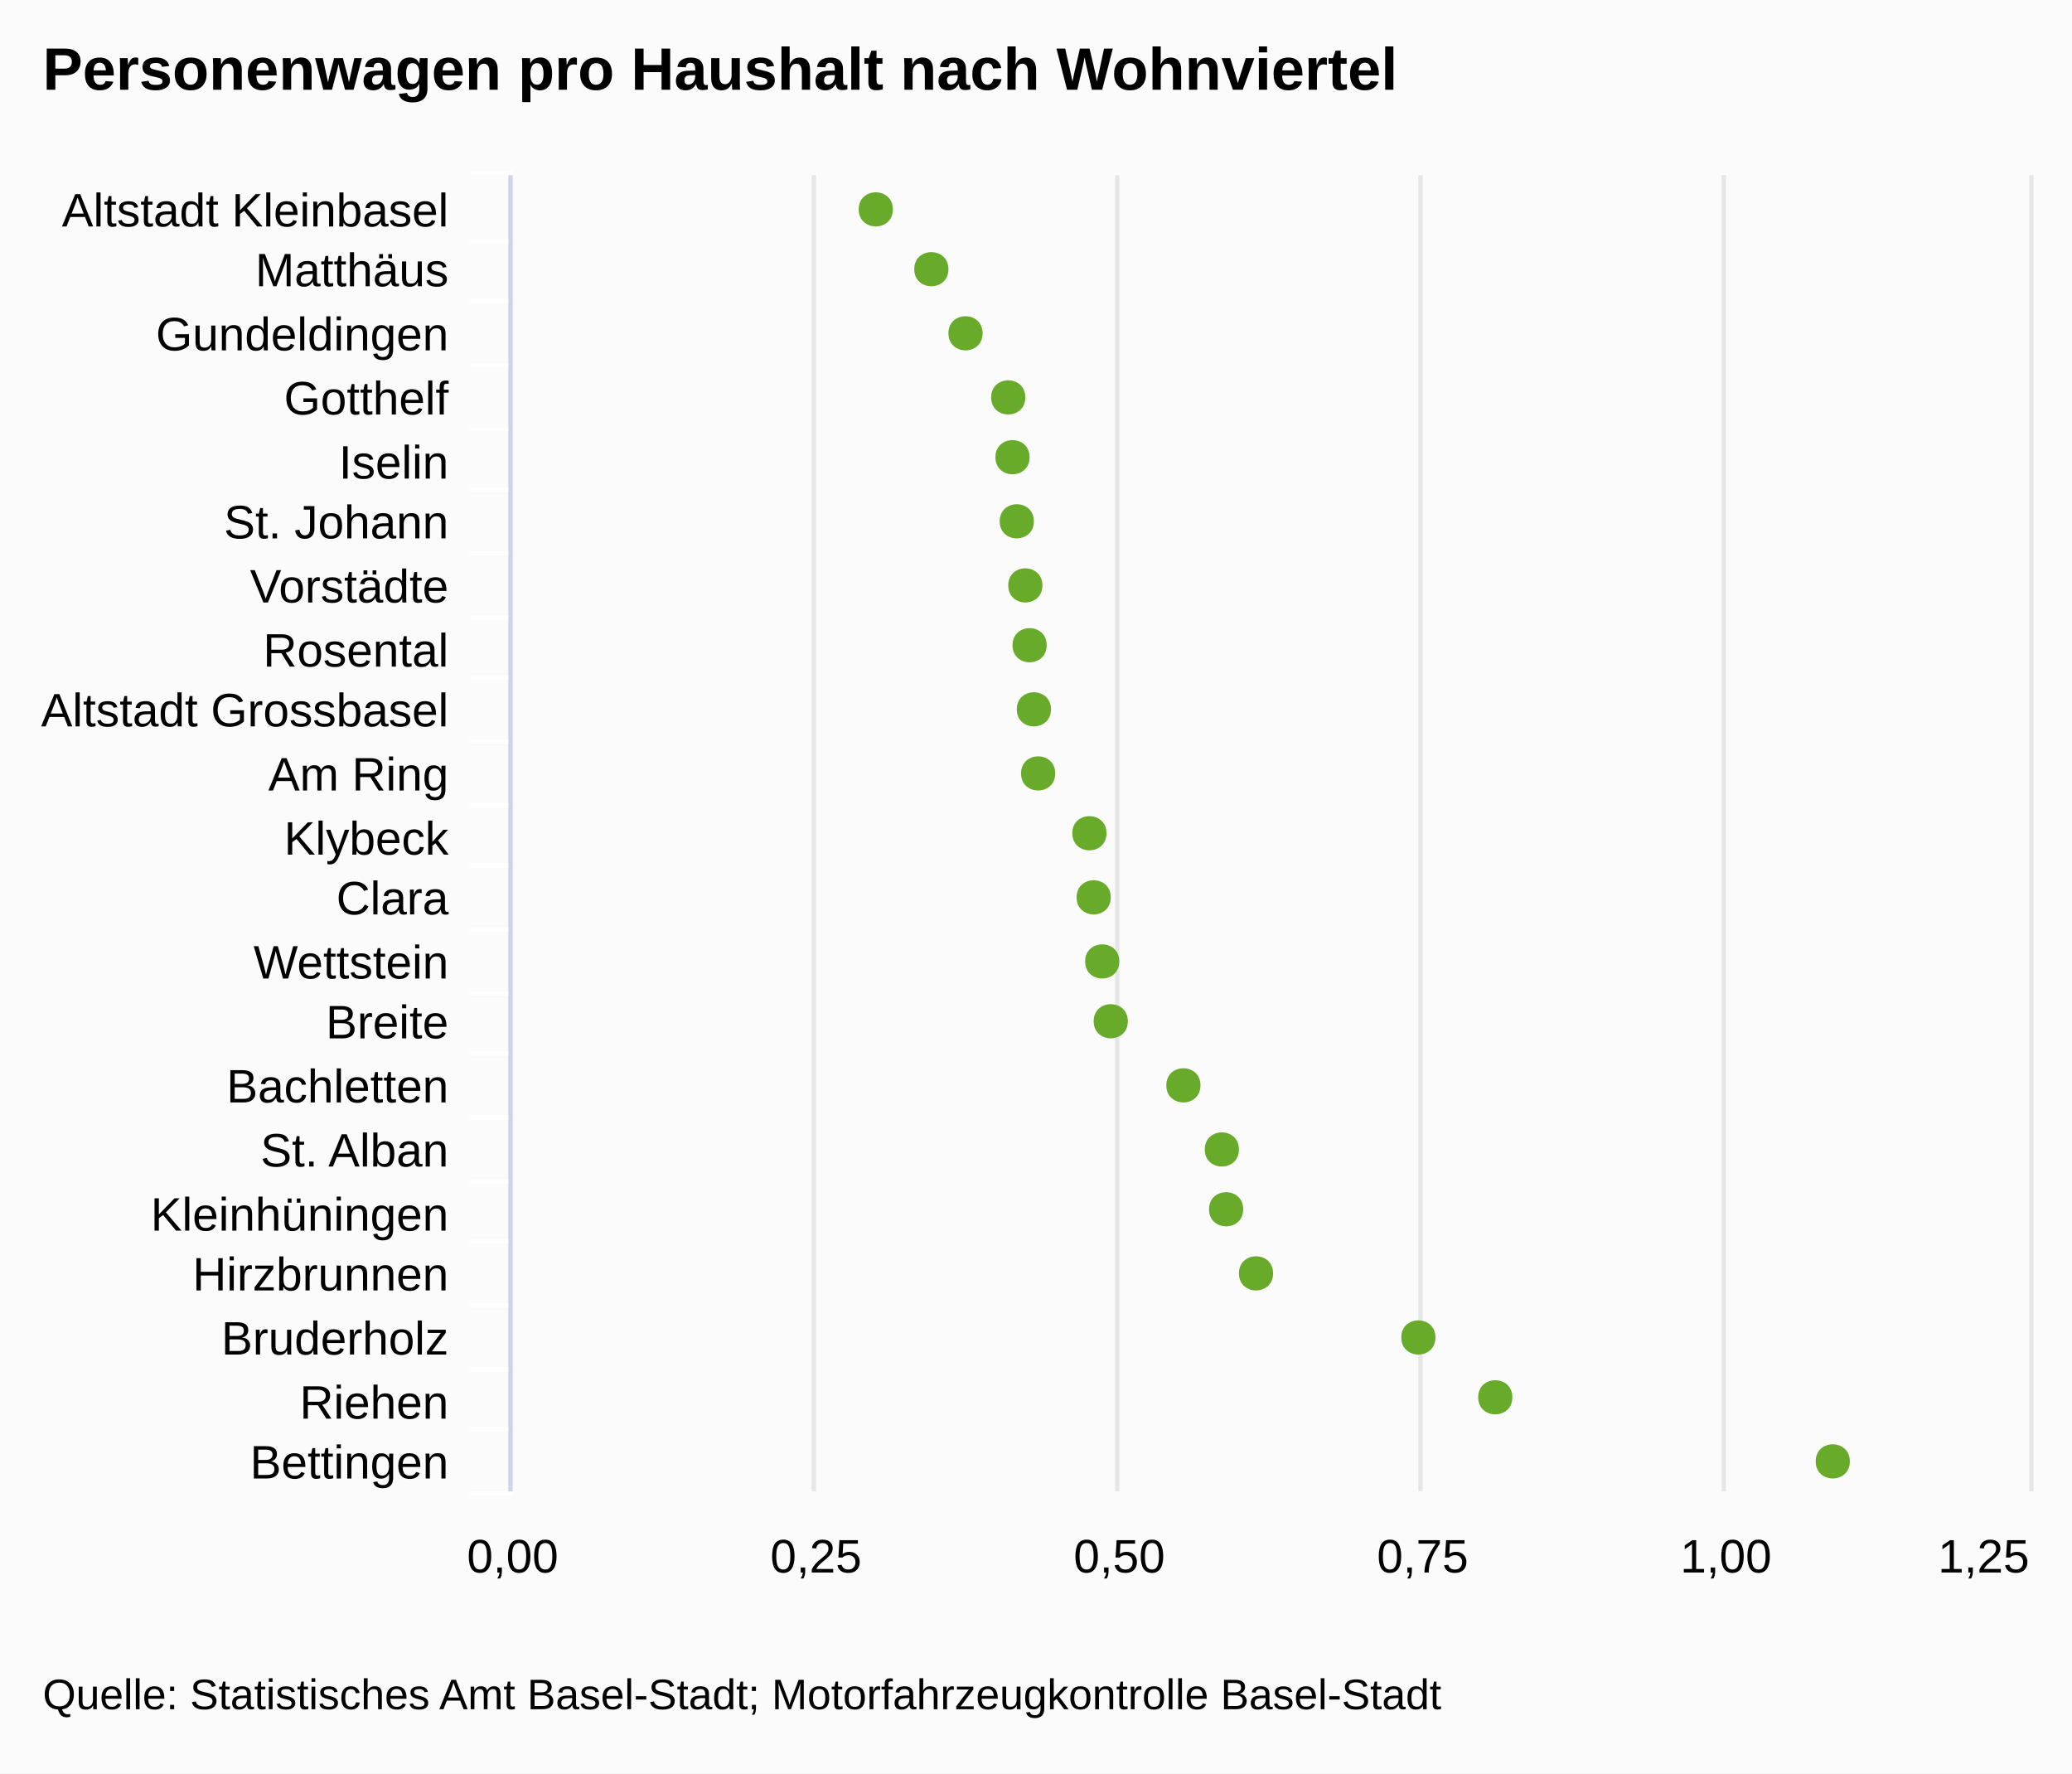
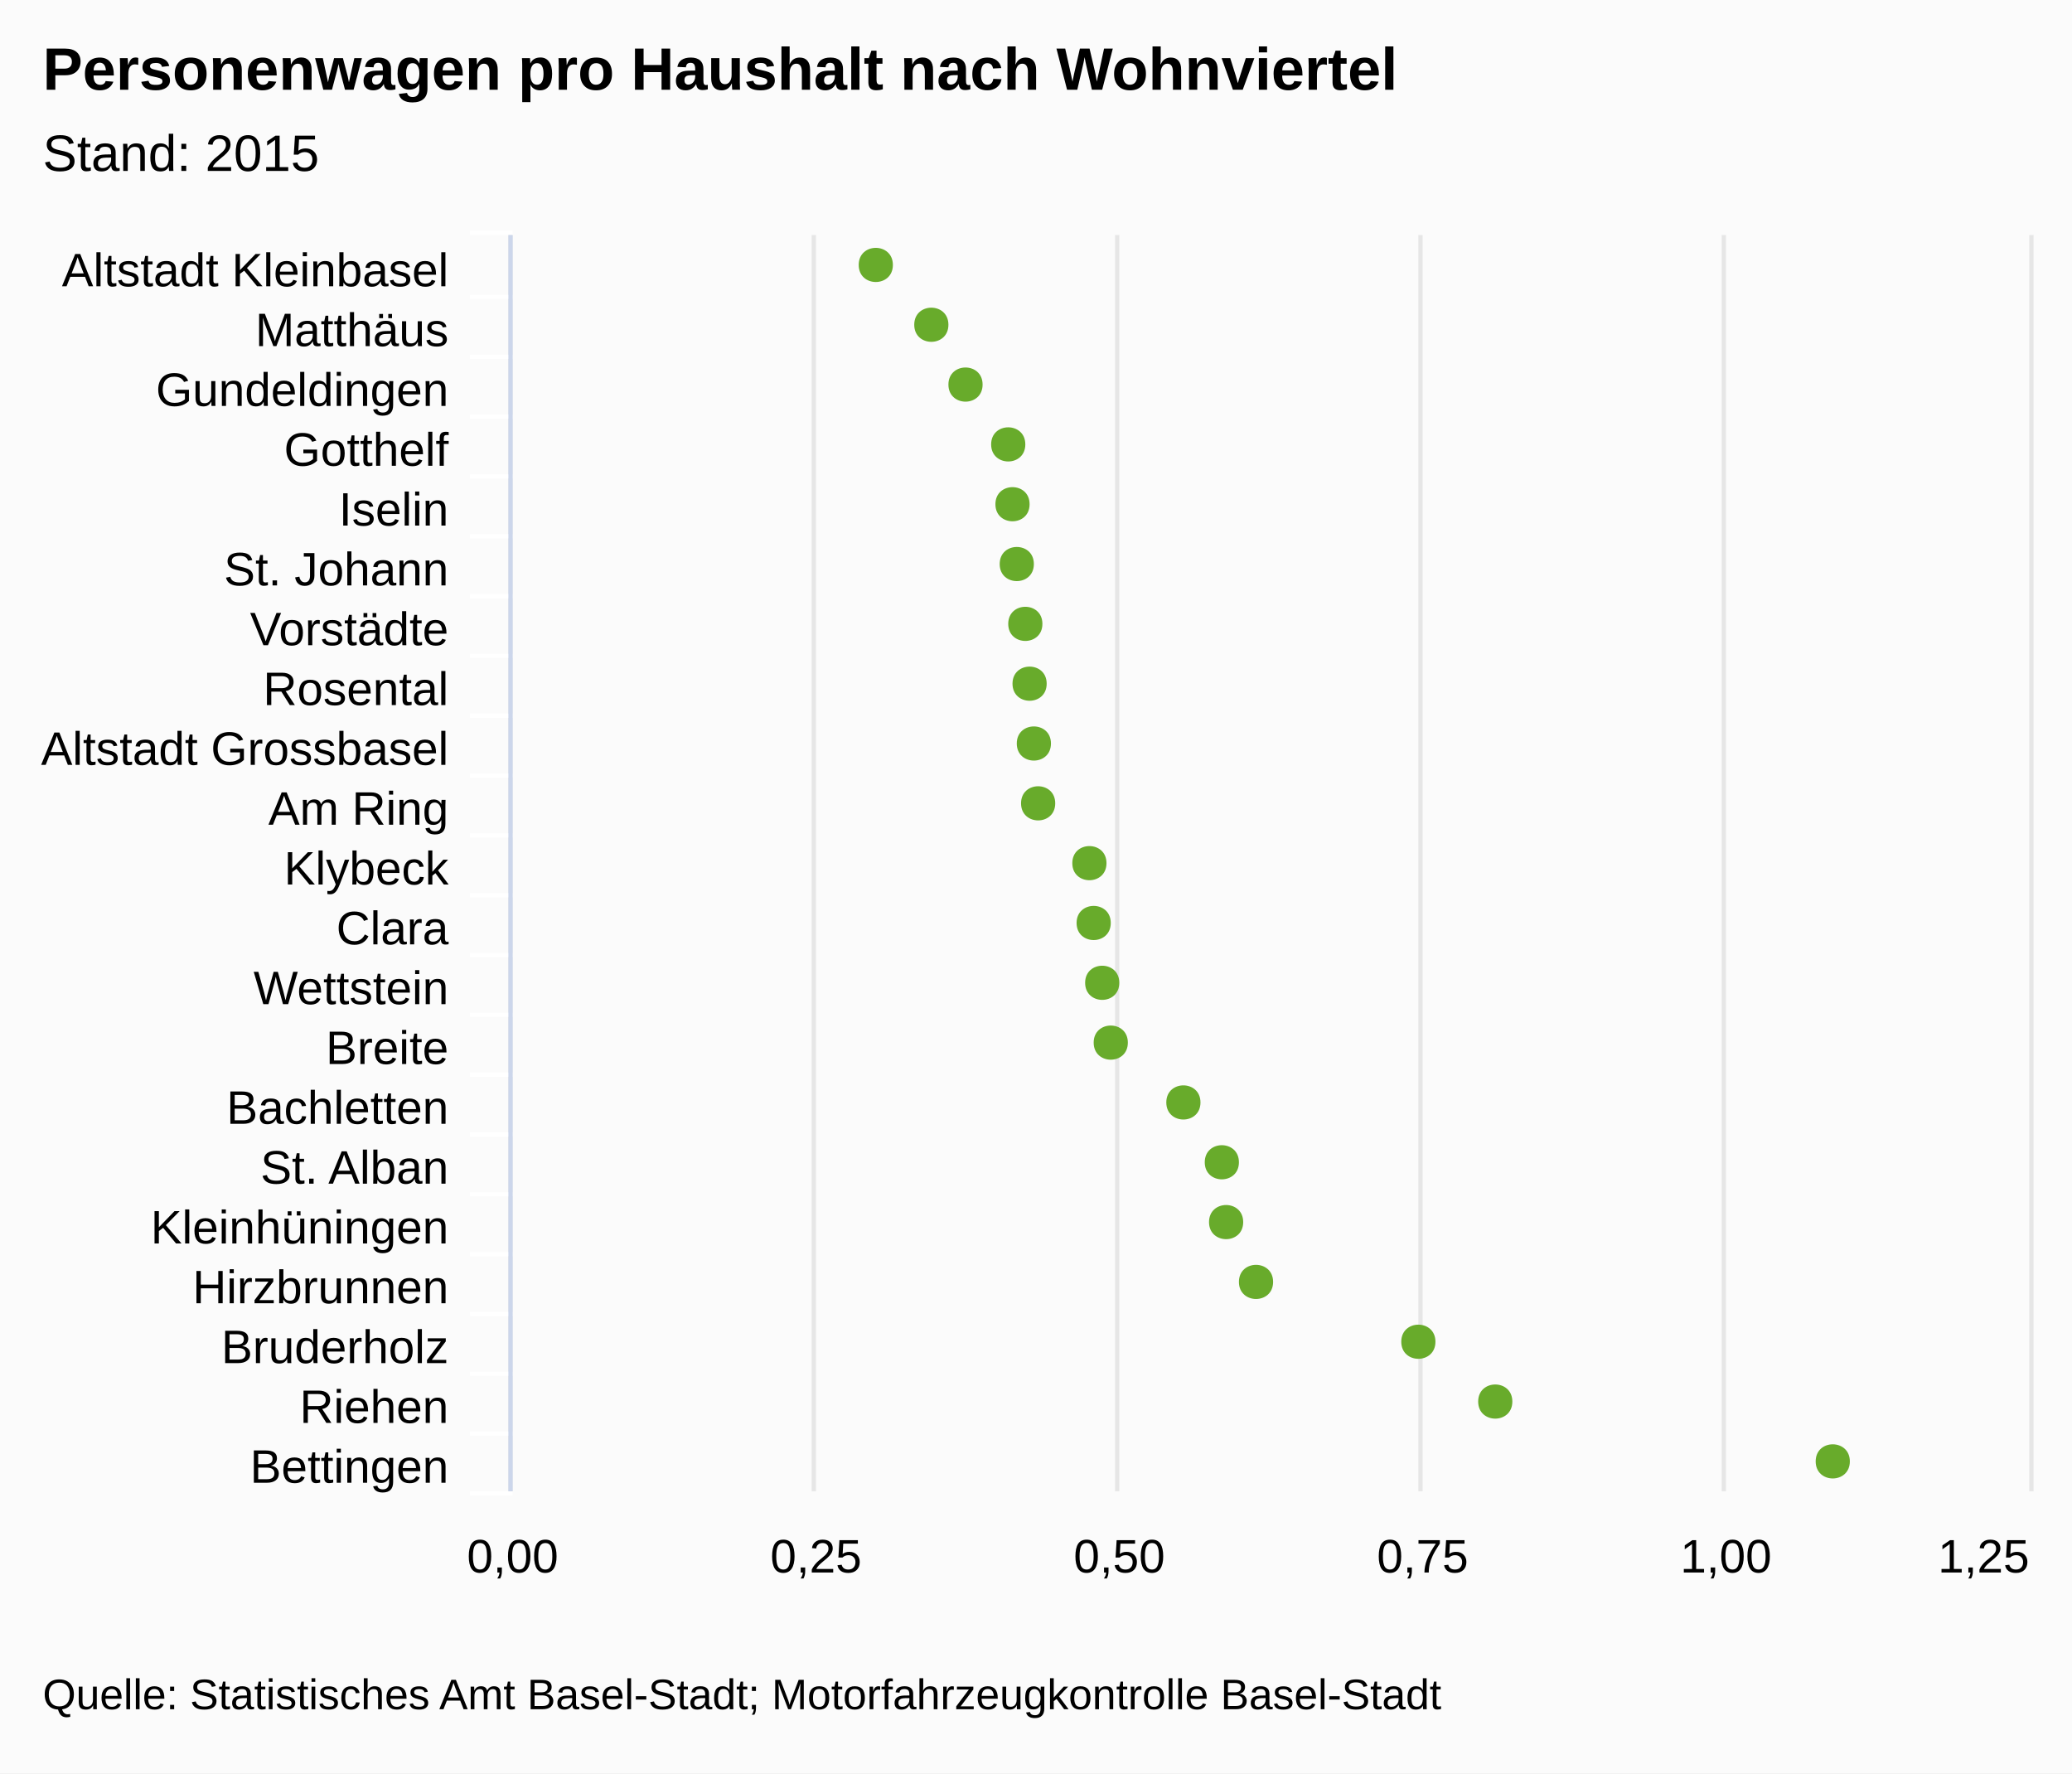
<svg xmlns="http://www.w3.org/2000/svg" class="highcharts-root" viewBox="0 0 485 415" font-family="Arial" font-size="12">
  <rect fill="#fbfbfb" class="highcharts-background" width="485" height="415" rx="0" ry="0" />
-   <path fill="none" class="highcharts-plot-background" d="M120 41h355v308H120z" />
+   <path fill="none" class="highcharts-plot-background" d="M120 55h355v294H120z" />
  <g class="highcharts-grid highcharts-xaxis-grid">
-     <path fill="none" class="highcharts-grid-line" d="M120 56.5h355m-355 14h355m-355 15h355m-355 15h355m-355 14h355m-355 15h355m-355 15h355m-355 14h355m-355 15h355m-355 15h355m-355 14h355m-355 15h355m-355 15h355m-355 14h355m-355 15h355m-355 15h355m-355 14h355m-355 15h355m-355 15h355m-355 14h355m-355 15h355m-355-308h355" />
+     <path fill="none" class="highcharts-grid-line" d="M120 69.5h355m-355 14h355m-355 14h355m-355 14h355m-355 14h355m-355 14h355m-355 14h355m-355 14h355m-355 14h355m-355 14h355m-355 14h355m-355 14h355m-355 14h355m-355 14h355m-355 14h355m-355 14h355m-355 14h355m-355 14h355m-355 14h355m-355 14h355m-355 14h355m-355-294h355" />
  </g>
  <g class="highcharts-grid highcharts-yaxis-grid">
-     <path fill="none" stroke="#e6e6e6" class="highcharts-grid-line" d="M119.5 41v308m71-308v308m71-308v308m71-308v308m71-308v308m72-308v308" />
+     <path fill="none" stroke="#e6e6e6" class="highcharts-grid-line" d="M119.5 55v294m71-294v294m71-294v294m71-294v294m71-294v294m72-294v294" />
  </g>
-   <path fill="none" class="highcharts-plot-border" d="M120 41h355v308H120z" />
+   <path fill="none" class="highcharts-plot-border" d="M120 55h355v294H120z" />
  <g class="highcharts-axis highcharts-xaxis">
-     <path fill="none" class="highcharts-tick" stroke="#FFF" d="M120 56.5h-10m10 14h-10m10 15h-10m10 15h-10m10 14h-10m10 15h-10m10 15h-10m10 14h-10m10 15h-10m10 15h-10m10 14h-10m10 15h-10m10 15h-10m10 14h-10m10 15h-10m10 15h-10m10 14h-10m10 15h-10m10 15h-10m10 14h-10m10 15h-10m10-309h-10" />
-     <path fill="none" class="highcharts-axis-line" stroke="#ccd6eb" d="M119.5 41v308" />
+     <path fill="none" class="highcharts-tick" stroke="#FFF" d="M120 69.5h-10m10 14h-10m10 14h-10m10 14h-10m10 14h-10m10 14h-10m10 14h-10m10 14h-10m10 14h-10m10 14h-10m10 14h-10m10 14h-10m10 14h-10m10 14h-10m10 14h-10m10 14h-10m10 14h-10m10 14h-10m10 14h-10m10 14h-10m10 14h-10m10-295h-10" />
+     <path fill="none" class="highcharts-axis-line" stroke="#ccd6eb" d="M119.5 55v294" />
  </g>
  <g class="highcharts-axis highcharts-yaxis">
    <path fill="none" class="highcharts-axis-line" d="M120 349h355" />
  </g>
  <g class="highcharts-series-group">
    <g class="highcharts-markers highcharts-series-0 highcharts-scatter-series highcharts-color-undefined highcharts-tracker">
-       <path fill="#68AB2B" d="M433 342c0-5.328-8-5.328-8 0s8 5.328 8 0zm-79-15c0-5.328-8-5.328-8 0s8 5.328 8 0zm-18-14c0-5.328-8-5.328-8 0s8 5.328 8 0zm-38-15c0-5.328-8-5.328-8 0s8 5.328 8 0zm-7-15c0-5.328-8-5.328-8 0s8 5.328 8 0zm-1-14c0-5.328-8-5.328-8 0s8 5.328 8 0zm-9-15c0-5.328-8-5.328-8 0s8 5.328 8 0zm-17-15c0-5.328-8-5.328-8 0s8 5.328 8 0zm-2-14c0-5.328-8-5.328-8 0s8 5.328 8 0zm-2-15c0-5.328-8-5.328-8 0s8 5.328 8 0zm-1-15c0-5.328-8-5.328-8 0s8 5.328 8 0zm-12-14c0-5.328-8-5.328-8 0s8 5.328 8 0zm-1-15c0-5.328-8-5.328-8 0s8 5.328 8 0zm-1-15c0-5.328-8-5.328-8 0s8 5.328 8 0zm-1-14c0-5.328-8-5.328-8 0s8 5.328 8 0zm-2-15c0-5.328-8-5.328-8 0s8 5.328 8 0zm-1-15c0-5.328-8-5.328-8 0s8 5.328 8 0zm-1-14c0-5.328-8-5.328-8 0s8 5.328 8 0zm-10-15c0-5.328-8-5.328-8 0s8 5.328 8 0zm-8-15c0-5.328-8-5.328-8 0s8 5.328 8 0zm-13-14c0-5.328-8-5.328-8 0s8 5.328 8 0z" class="highcharts-point" />
+       <path fill="#68AB2B" d="M433 342c0-5.328-8-5.328-8 0s8 5.328 8 0zm-79-14c0-5.328-8-5.328-8 0s8 5.328 8 0zm-18-14c0-5.328-8-5.328-8 0s8 5.328 8 0zm-38-14c0-5.328-8-5.328-8 0s8 5.328 8 0zm-7-14c0-5.328-8-5.328-8 0s8 5.328 8 0zm-1-14c0-5.328-8-5.328-8 0s8 5.328 8 0zm-9-14c0-5.328-8-5.328-8 0s8 5.328 8 0zm-17-14c0-5.328-8-5.328-8 0s8 5.328 8 0zm-2-14c0-5.328-8-5.328-8 0s8 5.328 8 0zm-2-14c0-5.328-8-5.328-8 0s8 5.328 8 0zm-1-14c0-5.328-8-5.328-8 0s8 5.328 8 0zm-12-14c0-5.328-8-5.328-8 0s8 5.328 8 0zm-1-14c0-5.328-8-5.328-8 0s8 5.328 8 0zm-1-14c0-5.328-8-5.328-8 0s8 5.328 8 0zm-1-14c0-5.328-8-5.328-8 0s8 5.328 8 0zm-2-14c0-5.328-8-5.328-8 0s8 5.328 8 0zm-1-14c0-5.328-8-5.328-8 0s8 5.328 8 0zm-1-14c0-5.328-8-5.328-8 0s8 5.328 8 0zm-10-14c0-5.328-8-5.328-8 0s8 5.328 8 0zm-8-14c0-5.328-8-5.328-8 0s8 5.328 8 0zm-13-14c0-5.328-8-5.328-8 0s8 5.328 8 0z" class="highcharts-point" />
    </g>
  </g>
  <text x="10" class="highcharts-title" style="width:421px" y="21" color="#000" font-size="14" font-weight="700">
    <tspan>Personenwagen pro Haushalt nach Wohnviertel</tspan>
  </text>
+   <text x="10" class="highcharts-subtitle" style="width:421px" y="40" color="#000" font-weight="400">
+     <tspan>Stand: 2015</tspan>
+   </text>
  <g class="highcharts-axis-labels highcharts-xaxis-labels" text-anchor="end" color="#000" cursor="default" font-size="11">
-     <text x="105" style="width:150px" y="53" text-overflow="ellipsis">
+     <text x="105" style="width:150px" y="67" text-overflow="ellipsis">
      <tspan>Altstadt Kleinbasel</tspan>
    </text>
-     <text x="105" style="width:150px" y="67" text-overflow="ellipsis">
+     <text x="105" style="width:150px" y="81" text-overflow="ellipsis">
      <tspan>Matthäus</tspan>
    </text>
-     <text x="105" style="width:150px" y="82" text-overflow="ellipsis">
+     <text x="105" style="width:150px" y="95" text-overflow="ellipsis">
      <tspan>Gundeldingen</tspan>
    </text>
-     <text x="105" style="width:150px" y="97" text-overflow="ellipsis">
+     <text x="105" style="width:150px" y="109" text-overflow="ellipsis">
      <tspan>Gotthelf</tspan>
    </text>
-     <text x="105" style="width:150px" y="112" text-overflow="ellipsis">
+     <text x="105" style="width:150px" y="123" text-overflow="ellipsis">
      <tspan>Iselin</tspan>
    </text>
-     <text x="105" style="width:150px" y="126" text-overflow="ellipsis">
+     <text x="105" style="width:150px" y="137" text-overflow="ellipsis">
      <tspan>St. Johann</tspan>
    </text>
-     <text x="105" style="width:150px" y="141" text-overflow="ellipsis">
+     <text x="105" style="width:150px" y="151" text-overflow="ellipsis">
      <tspan>Vorstädte</tspan>
    </text>
-     <text x="105" style="width:150px" y="156" text-overflow="ellipsis">
+     <text x="105" style="width:150px" y="165" text-overflow="ellipsis">
      <tspan>Rosental</tspan>
    </text>
-     <text x="105" style="width:150px" y="170" text-overflow="ellipsis">
+     <text x="105" style="width:150px" y="179" text-overflow="ellipsis">
      <tspan>Altstadt Grossbasel</tspan>
    </text>
-     <text x="105" style="width:150px" y="185" text-overflow="ellipsis">
+     <text x="105" style="width:150px" y="193" text-overflow="ellipsis">
      <tspan>Am Ring</tspan>
    </text>
-     <text x="105" style="width:150px" y="200" text-overflow="ellipsis">
+     <text x="105" style="width:150px" y="207" text-overflow="ellipsis">
      <tspan>Klybeck</tspan>
    </text>
-     <text x="105" style="width:150px" y="214" text-overflow="ellipsis">
+     <text x="105" style="width:150px" y="221" text-overflow="ellipsis">
      <tspan>Clara</tspan>
    </text>
-     <text x="105" style="width:150px" y="229" text-overflow="ellipsis">
+     <text x="105" style="width:150px" y="235" text-overflow="ellipsis">
      <tspan>Wettstein</tspan>
    </text>
-     <text x="105" style="width:150px" y="243" text-overflow="ellipsis">
+     <text x="105" style="width:150px" y="249" text-overflow="ellipsis">
      <tspan>Breite</tspan>
    </text>
-     <text x="105" style="width:150px" y="258" text-overflow="ellipsis">
+     <text x="105" style="width:150px" y="263" text-overflow="ellipsis">
      <tspan>Bachletten</tspan>
    </text>
-     <text x="105" style="width:150px" y="273" text-overflow="ellipsis">
+     <text x="105" style="width:150px" y="277" text-overflow="ellipsis">
      <tspan>St. Alban</tspan>
    </text>
-     <text x="105" style="width:150px" y="288" text-overflow="ellipsis">
+     <text x="105" style="width:150px" y="291" text-overflow="ellipsis">
      <tspan>Kleinhüningen</tspan>
    </text>
-     <text x="105" style="width:150px" y="302" text-overflow="ellipsis">
+     <text x="105" style="width:150px" y="305" text-overflow="ellipsis">
      <tspan>Hirzbrunnen</tspan>
    </text>
-     <text x="105" style="width:150px" y="317" text-overflow="ellipsis">
+     <text x="105" style="width:150px" y="319" text-overflow="ellipsis">
      <tspan>Bruderholz</tspan>
    </text>
-     <text x="105" style="width:150px" y="332" text-overflow="ellipsis">
+     <text x="105" style="width:150px" y="333" text-overflow="ellipsis">
      <tspan>Riehen</tspan>
    </text>
-     <text x="105" style="width:150px" y="346" text-overflow="ellipsis">
+     <text x="105" style="width:150px" y="347" text-overflow="ellipsis">
      <tspan>Bettingen</tspan>
    </text>
  </g>
  <g class="highcharts-axis-labels highcharts-yaxis-labels" text-anchor="middle" color="#000" cursor="default" font-size="11">
    <text x="120" style="width:71" y="368" text-overflow="ellipsis">
      <tspan>0,00</tspan>
    </text>
    <text x="404" style="width:71" y="368" text-overflow="ellipsis">
      <tspan>1,00</tspan>
    </text>
    <text x="191" y="368">
            0,25
        </text>
    <text x="262" y="368">
            0,50
        </text>
    <text x="333" y="368">
            0,75
        </text>
    <text x="464.313" y="368">
            1,25
        </text>
  </g>
  <text x="10" class="highcharts-credits" y="400" cursor="default" color="#000" font-size="10">
    <tspan>Quelle: Statistisches Amt Basel-Stadt; Motorfahrzeugkontrolle Basel-Stadt</tspan>
  </text>
</svg>
